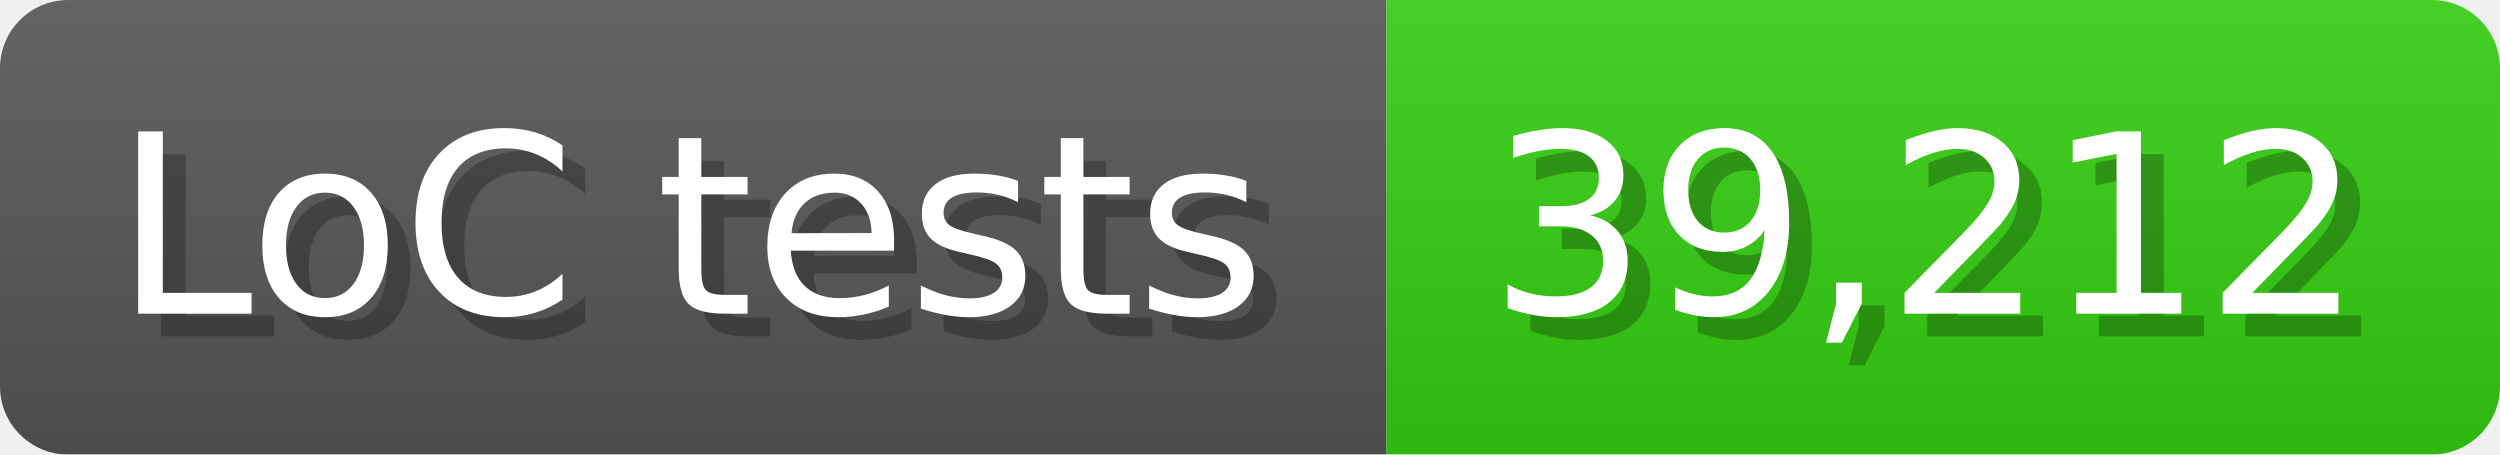
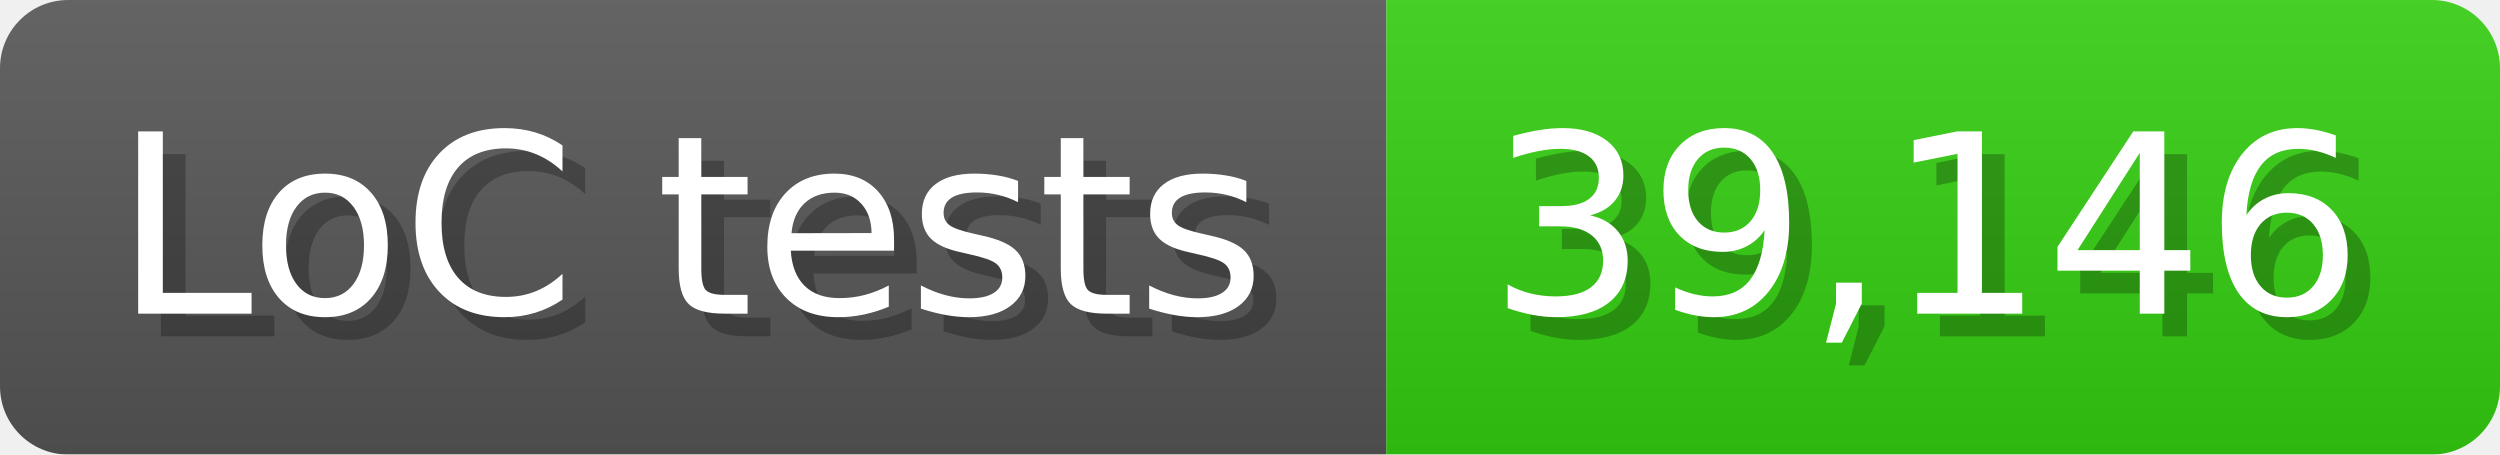
<svg xmlns="http://www.w3.org/2000/svg" width="110" height="20" viewBox="0 0 1100 200">
  <linearGradient id="a" x2="0" y2="100%">
    <stop offset="0" stop-opacity=".1" stop-color="#EEE" />
    <stop offset="1" stop-opacity=".1" />
  </linearGradient>
  <mask id="m">
    <rect width="1100" height="200" rx="30" fill="#FFF" />
  </mask>
  <g mask="url(#m)">
    <rect width="610" height="200" fill="#555" />
    <rect width="490" height="200" fill="#3C1" x="610" />
    <rect width="1100" height="200" fill="url(#a)" />
  </g>
  <g fill="#fff" text-anchor="start" font-family="Verdana,DejaVu Sans,sans-serif" font-size="110">
    <text x="60" y="148" textLength="510" fill="#000" opacity="0.25">LoC tests</text>
    <text x="50" y="138" textLength="510">LoC tests</text>
-     <text x="665" y="148" textLength="390" fill="#000" opacity="0.25">39,212</text>
-     <text x="655" y="138" textLength="390">39,212</text>
+     <text x="665" y="148" textLength="390" fill="#000" opacity="0.25">39,146</text>
+     <text x="655" y="138" textLength="390">39,146</text>
  </g>
</svg>
